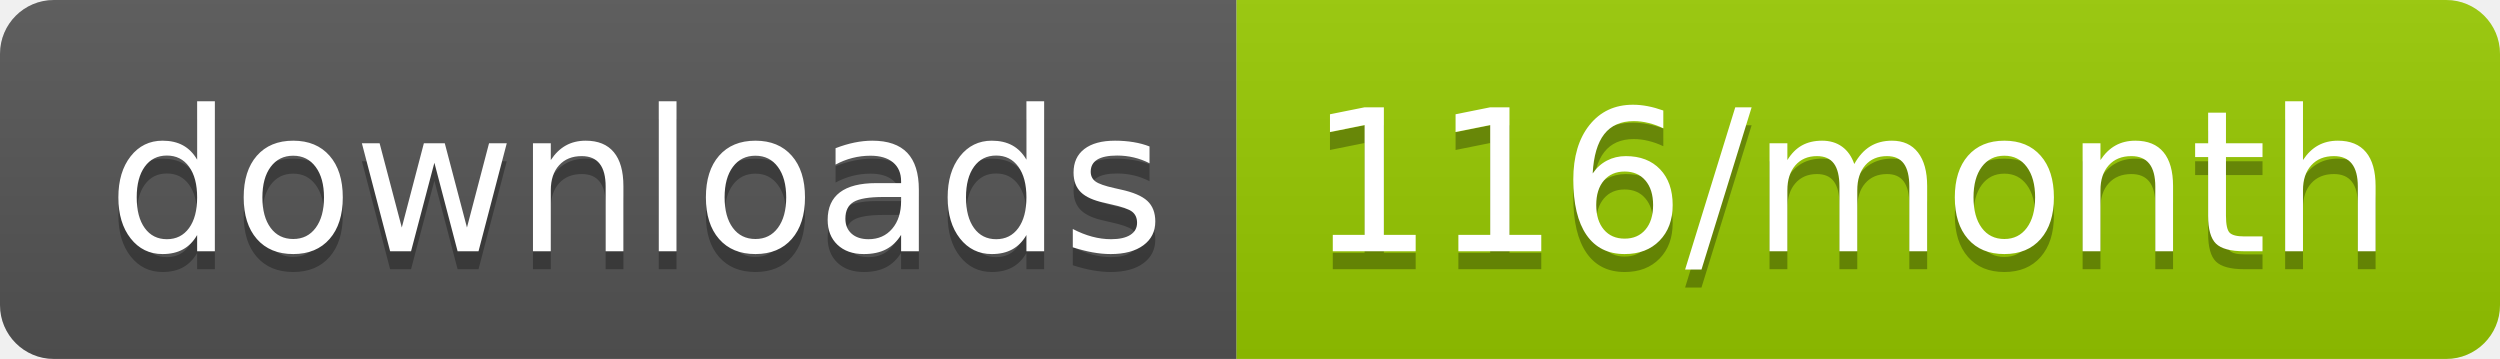
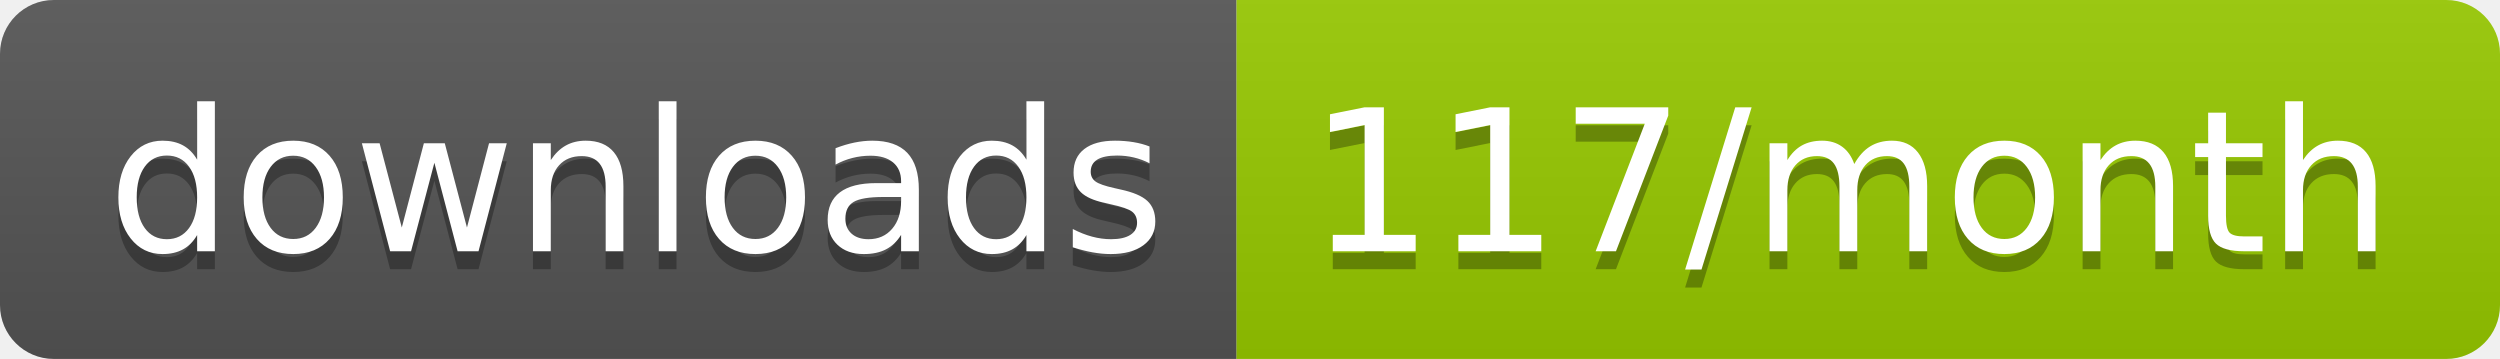
<svg xmlns="http://www.w3.org/2000/svg" width="139.3" height="20">
  <linearGradient id="smooth" x2="0" y2="100%">
    <stop offset="0" stop-color="#bbb" stop-opacity=".1" />
    <stop offset="1" stop-opacity=".1" />
  </linearGradient>
  <clipPath id="round">
    <rect width="139.3" height="20" rx="3" fill="#fff" />
  </clipPath>
  <g clip-path="url(#round)">
    <rect width="68.9" height="20" fill="#555" />
    <rect x="68.9" width="70.4" height="20" fill="#97CA00" />
    <rect width="139.3" height="20" fill="url(#smooth)" />
  </g>
  <g fill="#fff" text-anchor="middle" font-family="DejaVu Sans,Verdana,Geneva,sans-serif" font-size="110">
    <text x="354.5" y="150" fill="#010101" fill-opacity=".3" transform="scale(0.1)" textLength="589.0" lengthAdjust="spacing">downloads</text>
    <text x="354.5" y="140" transform="scale(0.1)" textLength="589.0" lengthAdjust="spacing">downloads</text>
-     <text x="1031.0" y="150" fill="#010101" fill-opacity=".3" transform="scale(0.1)" textLength="604.0" lengthAdjust="spacing">116/month</text>
-     <text x="1031.0" y="140" transform="scale(0.1)" textLength="604.0" lengthAdjust="spacing">116/month</text>
+     <text x="1031.0" y="150" fill="#010101" fill-opacity=".3" transform="scale(0.1)" textLength="604.0" lengthAdjust="spacing">117/month</text>
+     <text x="1031.0" y="140" transform="scale(0.1)" textLength="604.0" lengthAdjust="spacing">117/month</text>
  </g>
</svg>
